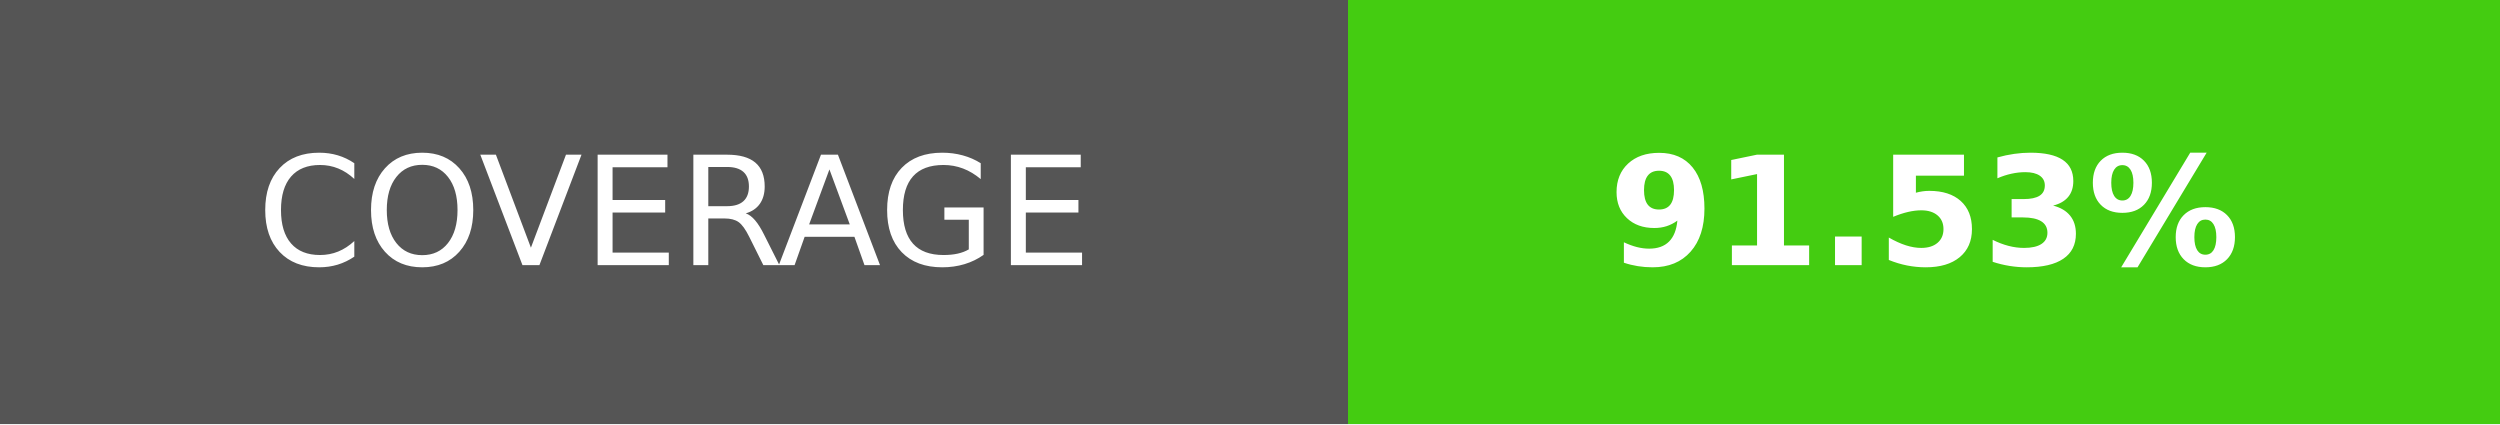
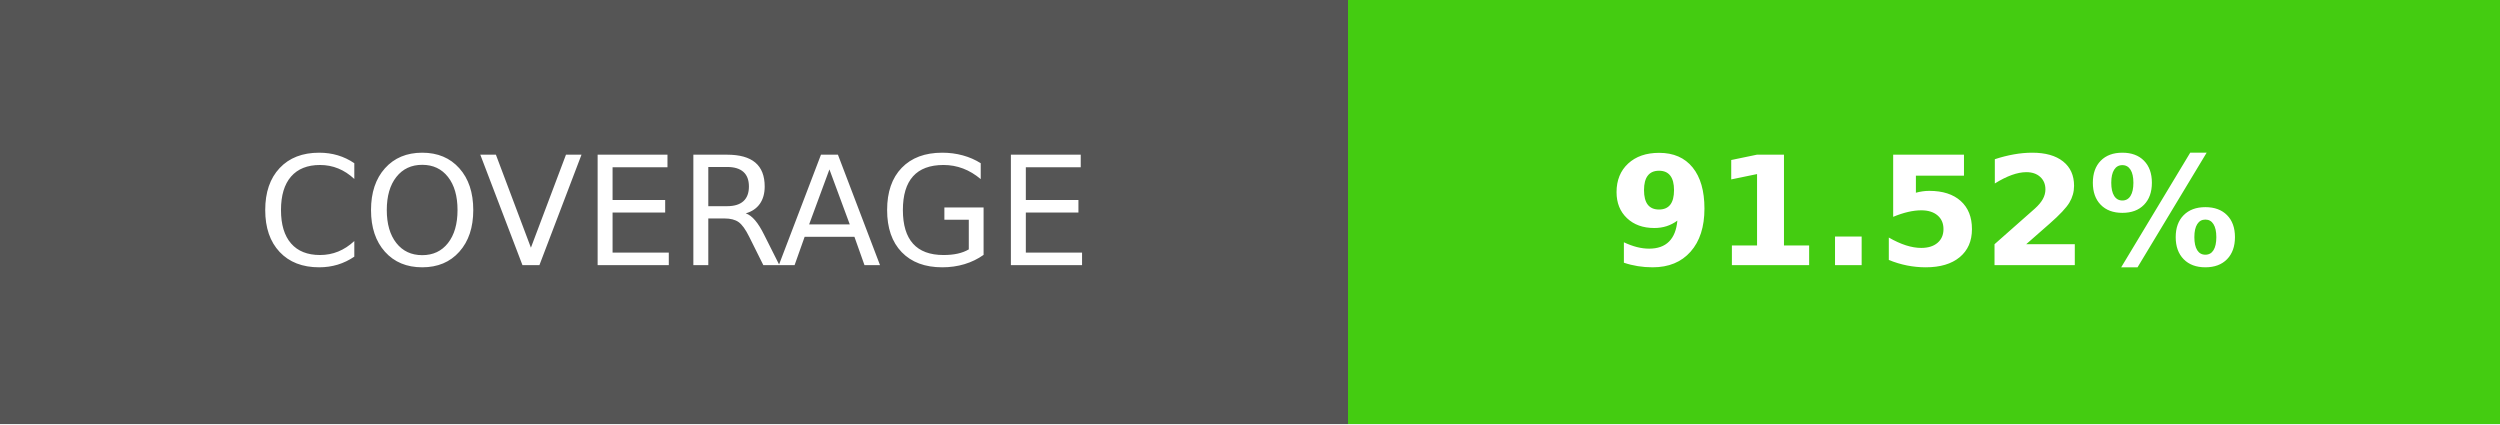
- <svg xmlns="http://www.w3.org/2000/svg" width="165" height="28" role="img" aria-label="COVERAGE: 91.53%">
+ <svg xmlns="http://www.w3.org/2000/svg" width="165" height="28" role="img" aria-label="COVERAGE: 91.52%">
  <g shape-rendering="crispEdges">
    <rect width="89" height="28" fill="#555" />
    <rect x="89" width="76" height="28" fill="#4c1" />
  </g>
  <g fill="#fff" text-anchor="middle" font-family="Verdana,Geneva,DejaVu Sans,sans-serif" text-rendering="geometricPrecision" font-size="100">
    <text transform="scale(.1)" x="445" y="175">COVERAGE</text>
-     <text transform="scale(.1)" x="1270" y="175" font-weight="bold">91.53%</text>
+     <text transform="scale(.1)" x="1270" y="175" font-weight="bold">91.52%</text>
  </g>
</svg>
